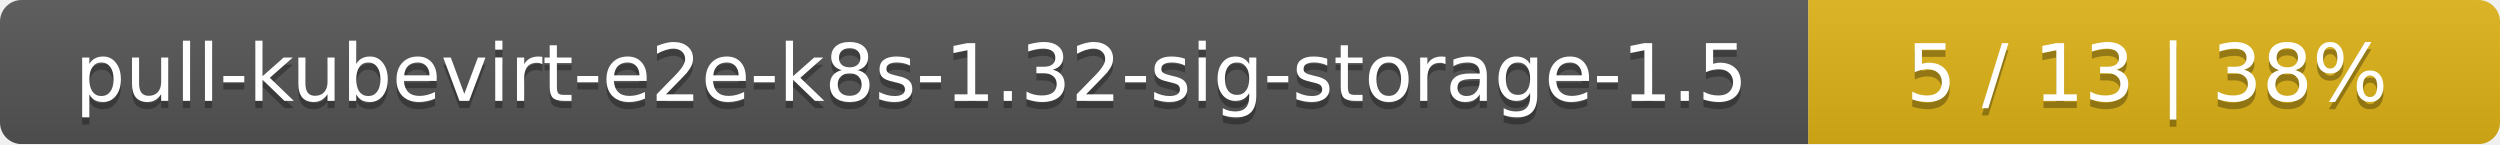
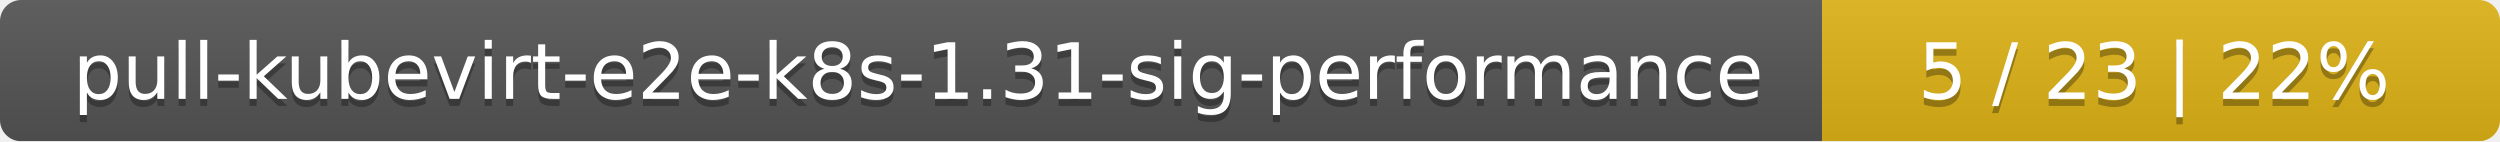
- <svg xmlns="http://www.w3.org/2000/svg" width="347" height="20">
+ <svg xmlns="http://www.w3.org/2000/svg" width="354" height="20">
  <linearGradient id="smooth" x2="0" y2="100%">
    <stop offset="0" stop-color="#bbb" stop-opacity=".1" />
    <stop offset="1" stop-opacity=".1" />
  </linearGradient>
  <mask id="round">
-     <rect width="347" height="20" rx="3" fill="#fff" />
+     <rect width="354" height="20" rx="3" fill="#fff" />
  </mask>
  <g mask="url(#round)">
-     <rect width="251" height="20" fill="#555" />
-     <rect x="251" width="96" height="20" fill="#dfb317" />
-     <rect width="347" height="20" fill="url(#smooth)" />
+     <rect width="258" height="20" fill="#555" />
+     <rect x="258" width="96" height="20" fill="#dfb317" />
+     <rect width="354" height="20" fill="url(#smooth)" />
  </g>
  <g fill="#fff" text-anchor="middle" font-family="DejaVu Sans,Verdana,Geneva,sans-serif" font-size="11">
-     <text x="126.5" y="15" fill="#010101" fill-opacity=".3">pull-kubevirt-e2e-k8s-1.32-sig-storage-1.5</text>
-     <text x="126.5" y="14">pull-kubevirt-e2e-k8s-1.32-sig-storage-1.5</text>
-     <text x="298" y="15" fill="#010101" fill-opacity=".3">5 / 13    |    38%</text>
-     <text x="298" y="14">5 / 13    |    38%</text>
+     <text x="130" y="15" fill="#010101" fill-opacity=".3">pull-kubevirt-e2e-k8s-1.31-sig-performance</text>
+     <text x="130" y="14">pull-kubevirt-e2e-k8s-1.31-sig-performance</text>
+     <text x="305" y="15" fill="#010101" fill-opacity=".3">5 / 23    |    22%</text>
+     <text x="305" y="14">5 / 23    |    22%</text>
  </g>
</svg>
